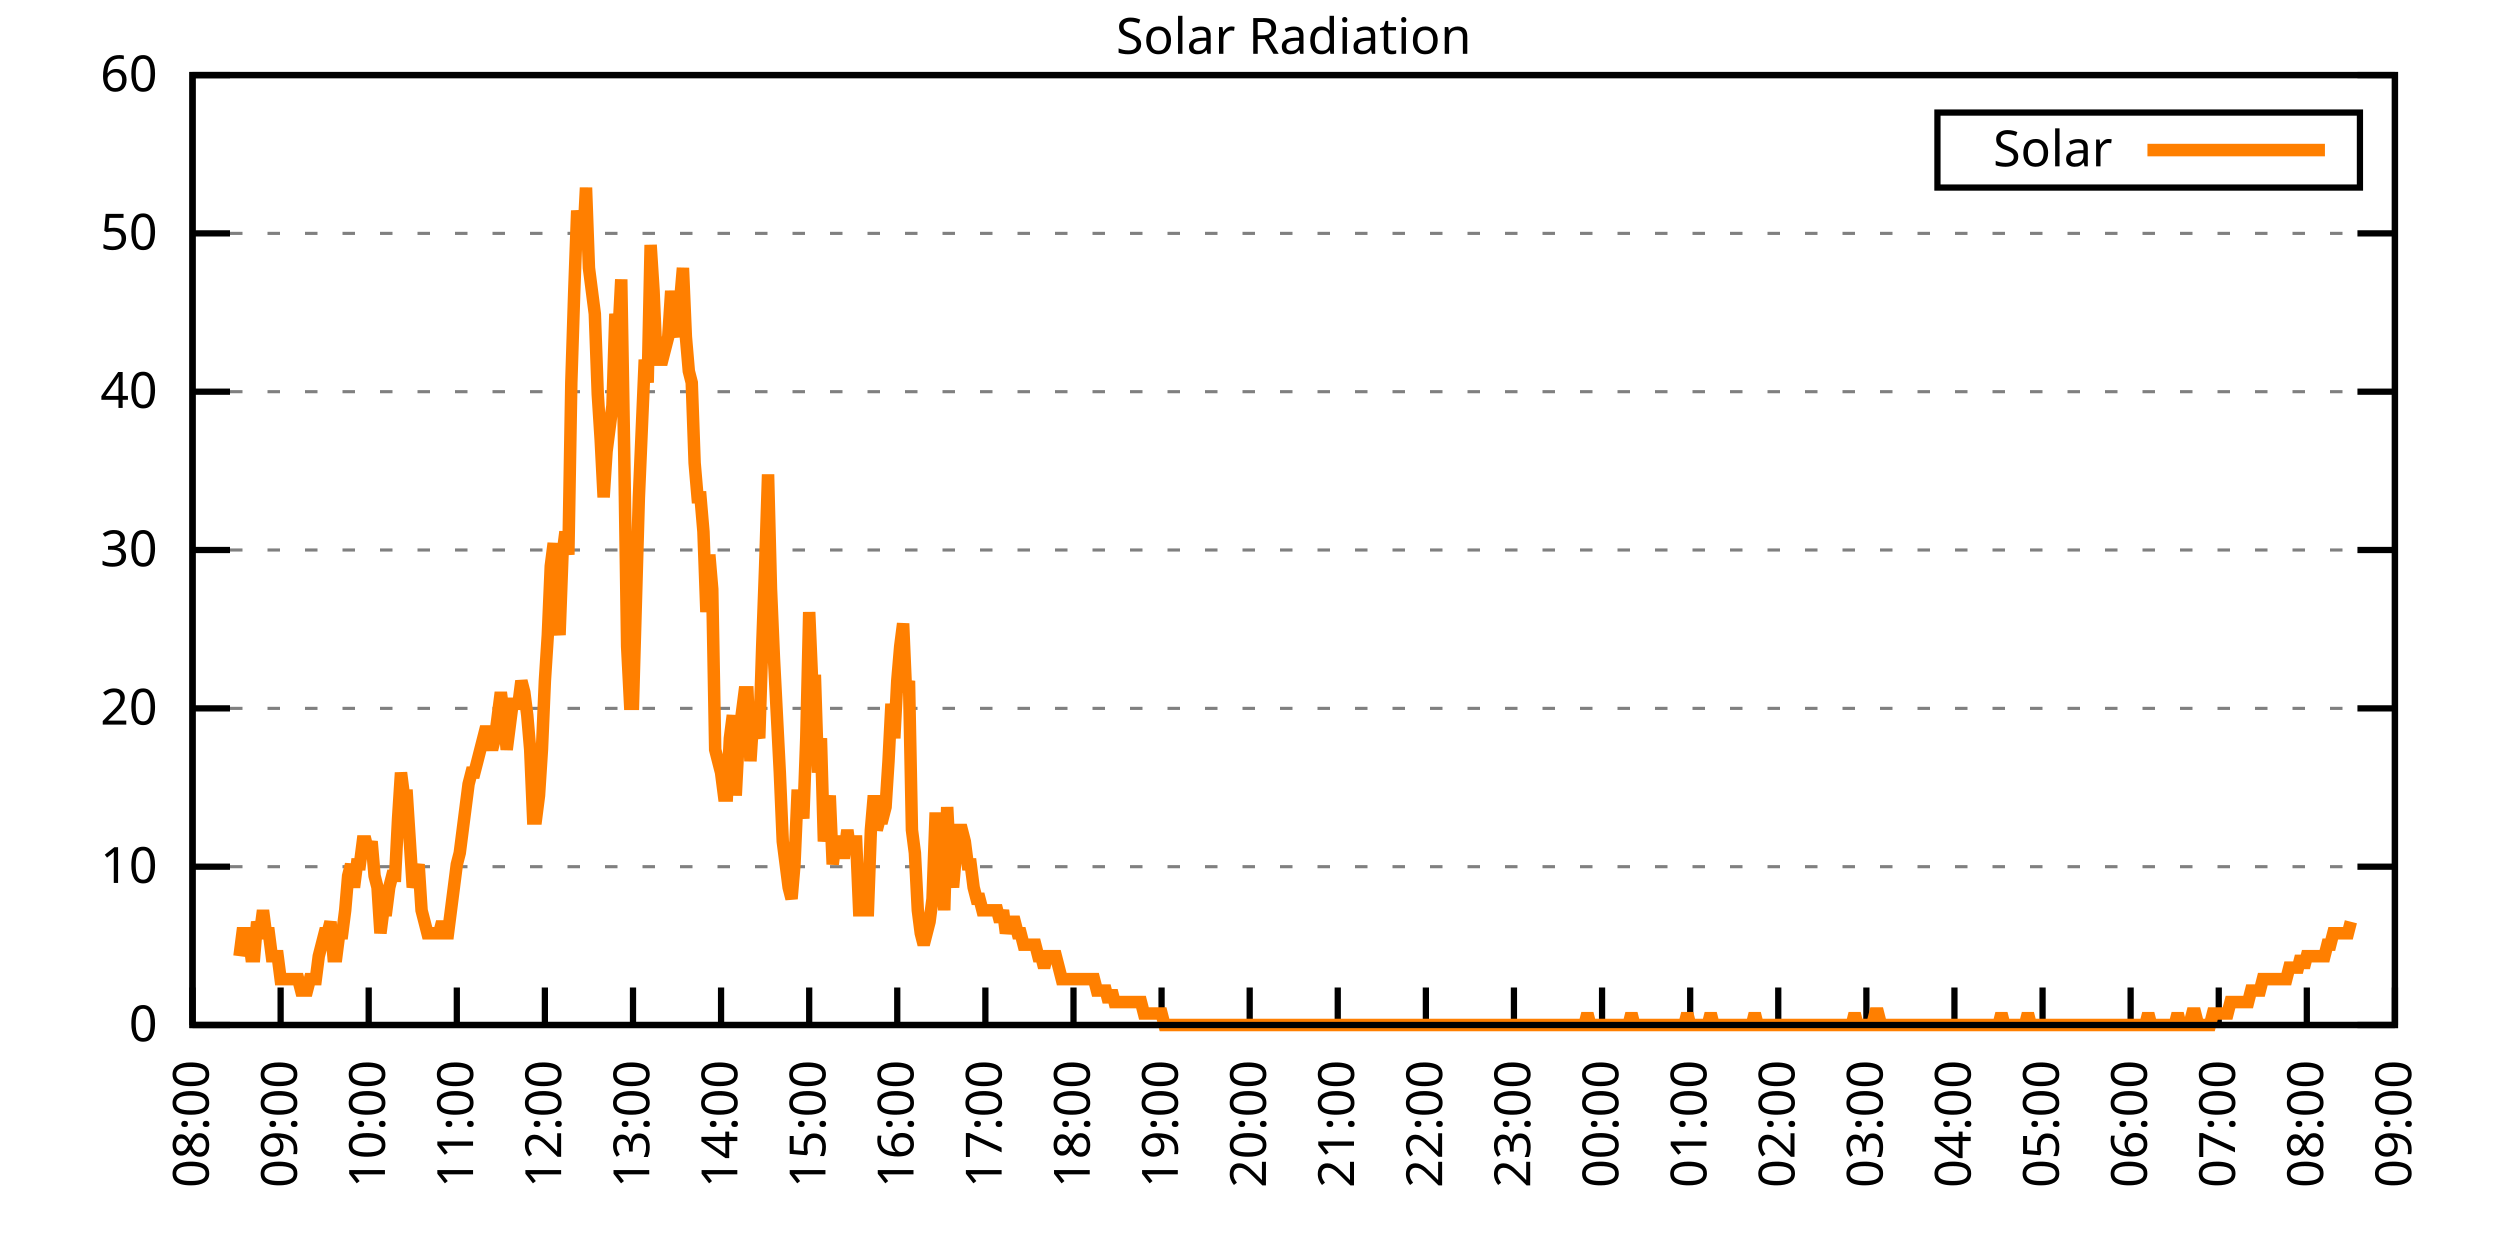
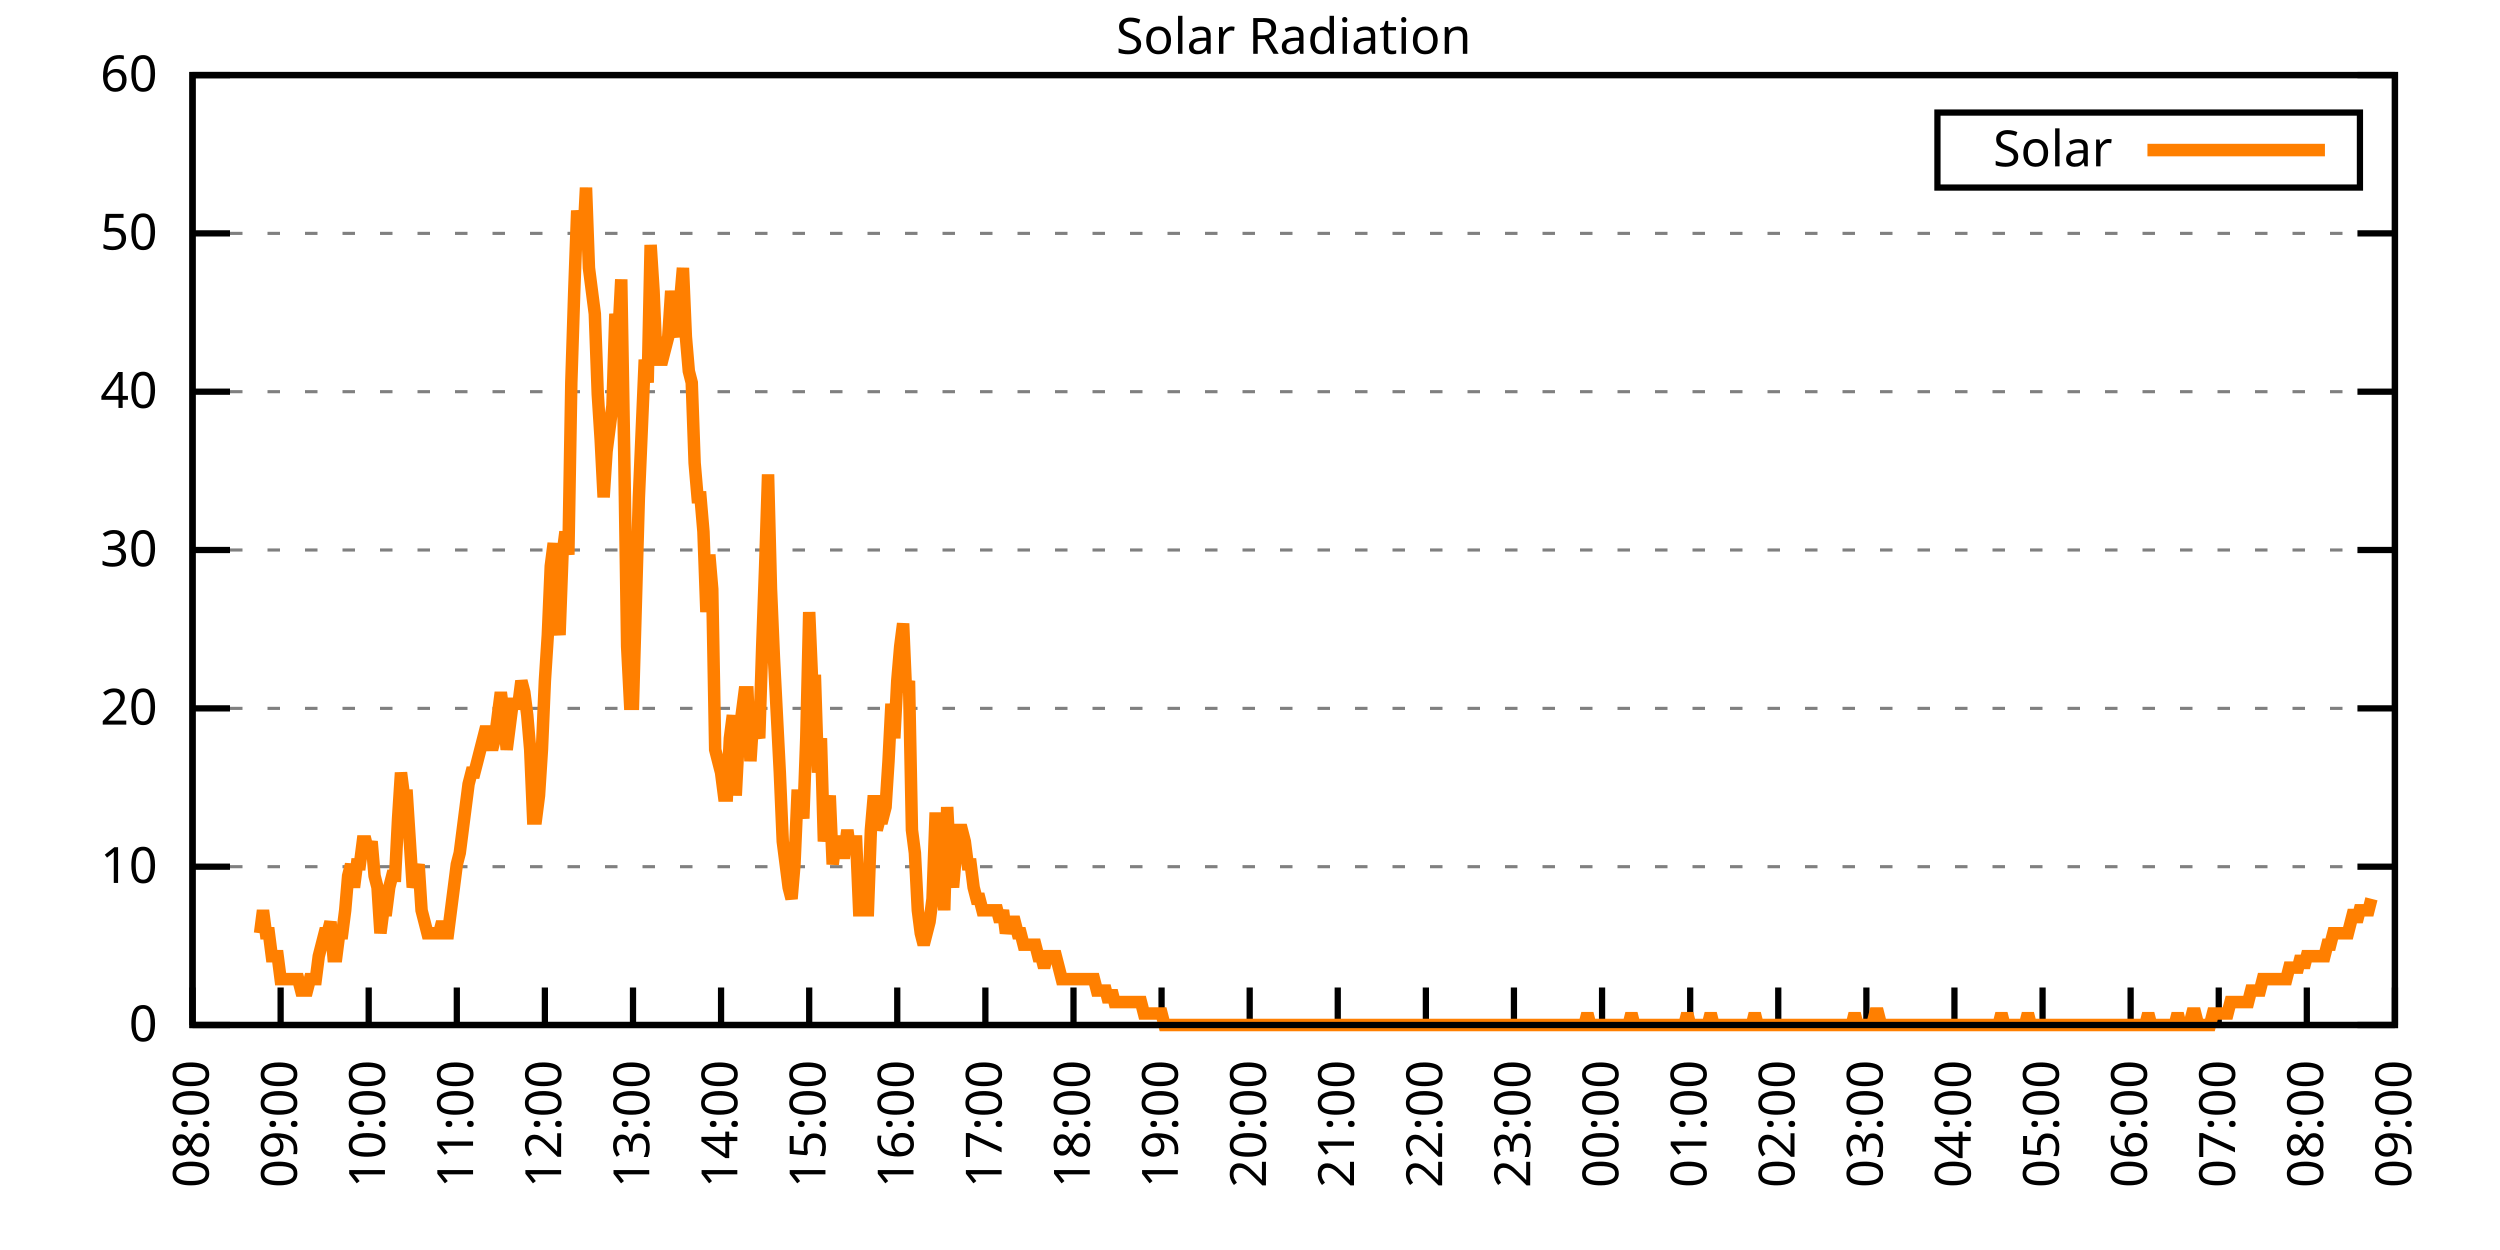
<svg xmlns="http://www.w3.org/2000/svg" xmlns:xlink="http://www.w3.org/1999/xlink" width="400" height="200" viewBox="0 0 400 200">
  <g id="gnuplot_canvas">
    <rect x="0" y="0" width="400" height="200" fill="none" />
    <defs>
      <circle id="gpDot" r="0.5" stroke-width="0.5" stroke="currentColor" />
      <path id="gpPt0" stroke-width="0.333" stroke="currentColor" d="M-1,0 h2 M0,-1 v2" />
      <path id="gpPt1" stroke-width="0.333" stroke="currentColor" d="M-1,-1 L1,1 M1,-1 L-1,1" />
      <path id="gpPt2" stroke-width="0.333" stroke="currentColor" d="M-1,0 L1,0 M0,-1 L0,1 M-1,-1 L1,1 M-1,1 L1,-1" />
      <rect id="gpPt3" stroke-width="0.333" stroke="currentColor" x="-1" y="-1" width="2" height="2" />
      <rect id="gpPt4" stroke-width="0.333" stroke="currentColor" fill="currentColor" x="-1" y="-1" width="2" height="2" />
      <circle id="gpPt5" stroke-width="0.333" stroke="currentColor" cx="0" cy="0" r="1" />
      <use xlink:href="#gpPt5" id="gpPt6" fill="currentColor" stroke="none" />
      <path id="gpPt7" stroke-width="0.333" stroke="currentColor" d="M0,-1.33 L-1.33,0.67 L1.33,0.67 z" />
      <use xlink:href="#gpPt7" id="gpPt8" fill="currentColor" stroke="none" />
      <use xlink:href="#gpPt7" id="gpPt9" stroke="currentColor" transform="rotate(180)" />
      <use xlink:href="#gpPt9" id="gpPt10" fill="currentColor" stroke="none" />
      <use xlink:href="#gpPt3" id="gpPt11" stroke="currentColor" transform="rotate(45)" />
      <use xlink:href="#gpPt11" id="gpPt12" fill="currentColor" stroke="none" />
      <path id="gpPt13" stroke-width="0.333" stroke="currentColor" d="M0,1.330 L1.265,0.411 L0.782,-1.067 L-0.782,-1.076 L-1.265,0.411 z" />
      <use xlink:href="#gpPt13" id="gpPt14" fill="currentColor" stroke="none" />
      <filter id="textbox" filterUnits="objectBoundingBox" x="0" y="0" height="1" width="1">
        <feFlood flood-color="white" flood-opacity="1" result="bgnd" />
        <feComposite in="SourceGraphic" in2="bgnd" operator="atop" />
      </filter>
      <filter id="greybox" filterUnits="objectBoundingBox" x="0" y="0" height="1" width="1">
        <feFlood flood-color="lightgrey" flood-opacity="1" result="grey" />
        <feComposite in="SourceGraphic" in2="grey" operator="atop" />
      </filter>
    </defs>
    <g fill="none" color="white" stroke="currentColor" stroke-width="1.00" stroke-linecap="butt" stroke-linejoin="miter">
</g>
    <g fill="none" color="black" stroke="currentColor" stroke-width="1.00" stroke-linecap="butt" stroke-linejoin="miter">
      <g stroke="none" shape-rendering="crispEdges">
        <polygon fill="rgb(255, 255, 255)" points="30.80,164.00 383.18,164.00 383.18,12.02 30.80,12.02 " />
      </g>
    </g>
    <g fill="none" color="black" stroke="currentColor" stroke-width="1.00" stroke-linecap="butt" stroke-linejoin="miter">
</g>
    <g fill="none" color="black" stroke="black" stroke-width="0.50" stroke-linecap="butt" stroke-linejoin="miter">
</g>
    <g fill="none" color="gray" stroke="currentColor" stroke-width="0.50" stroke-linecap="butt" stroke-linejoin="miter">
      <path stroke="gray" stroke-dasharray="2,4" class="gridline" d="M30.80,164.00 L383.19,164.00  " />
    </g>
    <g fill="none" color="gray" stroke="gray" stroke-width="1.00" stroke-linecap="butt" stroke-linejoin="miter">
</g>
    <g fill="none" color="black" stroke="currentColor" stroke-width="1.00" stroke-linecap="butt" stroke-linejoin="miter">
      <path stroke="black" d="M30.80,164.00 L36.80,164.00 M383.19,164.00 L377.19,164.00  " />
      <g transform="translate(25.20,166.60)" stroke="none" fill="black" font-family="Sans" font-size="8.00" text-anchor="end">
        <text>
          <tspan font-family="Sans"> 0</tspan>
        </text>
      </g>
    </g>
    <g fill="none" color="black" stroke="currentColor" stroke-width="1.00" stroke-linecap="butt" stroke-linejoin="miter">
</g>
    <g fill="none" color="black" stroke="black" stroke-width="0.50" stroke-linecap="butt" stroke-linejoin="miter">
</g>
    <g fill="none" color="gray" stroke="currentColor" stroke-width="0.50" stroke-linecap="butt" stroke-linejoin="miter">
      <path stroke="gray" stroke-dasharray="2,4" class="gridline" d="M30.80,138.67 L383.19,138.67  " />
    </g>
    <g fill="none" color="gray" stroke="gray" stroke-width="1.00" stroke-linecap="butt" stroke-linejoin="miter">
</g>
    <g fill="none" color="black" stroke="currentColor" stroke-width="1.00" stroke-linecap="butt" stroke-linejoin="miter">
      <path stroke="black" d="M30.80,138.67 L36.80,138.67 M383.19,138.67 L377.19,138.67  " />
      <g transform="translate(25.20,141.27)" stroke="none" fill="black" font-family="Sans" font-size="8.00" text-anchor="end">
        <text>
          <tspan font-family="Sans"> 10</tspan>
        </text>
      </g>
    </g>
    <g fill="none" color="black" stroke="currentColor" stroke-width="1.00" stroke-linecap="butt" stroke-linejoin="miter">
</g>
    <g fill="none" color="black" stroke="black" stroke-width="0.50" stroke-linecap="butt" stroke-linejoin="miter">
</g>
    <g fill="none" color="gray" stroke="currentColor" stroke-width="0.50" stroke-linecap="butt" stroke-linejoin="miter">
      <path stroke="gray" stroke-dasharray="2,4" class="gridline" d="M30.80,113.34 L383.19,113.34  " />
    </g>
    <g fill="none" color="gray" stroke="gray" stroke-width="1.00" stroke-linecap="butt" stroke-linejoin="miter">
</g>
    <g fill="none" color="black" stroke="currentColor" stroke-width="1.00" stroke-linecap="butt" stroke-linejoin="miter">
      <path stroke="black" d="M30.80,113.34 L36.80,113.34 M383.19,113.34 L377.19,113.34  " />
      <g transform="translate(25.20,115.94)" stroke="none" fill="black" font-family="Sans" font-size="8.00" text-anchor="end">
        <text>
          <tspan font-family="Sans"> 20</tspan>
        </text>
      </g>
    </g>
    <g fill="none" color="black" stroke="currentColor" stroke-width="1.00" stroke-linecap="butt" stroke-linejoin="miter">
</g>
    <g fill="none" color="black" stroke="black" stroke-width="0.50" stroke-linecap="butt" stroke-linejoin="miter">
</g>
    <g fill="none" color="gray" stroke="currentColor" stroke-width="0.50" stroke-linecap="butt" stroke-linejoin="miter">
      <path stroke="gray" stroke-dasharray="2,4" class="gridline" d="M30.80,88.00 L383.19,88.00  " />
    </g>
    <g fill="none" color="gray" stroke="gray" stroke-width="1.00" stroke-linecap="butt" stroke-linejoin="miter">
</g>
    <g fill="none" color="black" stroke="currentColor" stroke-width="1.00" stroke-linecap="butt" stroke-linejoin="miter">
      <path stroke="black" d="M30.80,88.00 L36.80,88.00 M383.19,88.00 L377.19,88.00  " />
      <g transform="translate(25.20,90.60)" stroke="none" fill="black" font-family="Sans" font-size="8.00" text-anchor="end">
        <text>
          <tspan font-family="Sans"> 30</tspan>
        </text>
      </g>
    </g>
    <g fill="none" color="black" stroke="currentColor" stroke-width="1.00" stroke-linecap="butt" stroke-linejoin="miter">
</g>
    <g fill="none" color="black" stroke="black" stroke-width="0.50" stroke-linecap="butt" stroke-linejoin="miter">
</g>
    <g fill="none" color="gray" stroke="currentColor" stroke-width="0.50" stroke-linecap="butt" stroke-linejoin="miter">
      <path stroke="gray" stroke-dasharray="2,4" class="gridline" d="M30.80,62.67 L383.19,62.67  " />
    </g>
    <g fill="none" color="gray" stroke="gray" stroke-width="1.00" stroke-linecap="butt" stroke-linejoin="miter">
</g>
    <g fill="none" color="black" stroke="currentColor" stroke-width="1.00" stroke-linecap="butt" stroke-linejoin="miter">
      <path stroke="black" d="M30.80,62.67 L36.80,62.67 M383.19,62.67 L377.19,62.67  " />
      <g transform="translate(25.20,65.27)" stroke="none" fill="black" font-family="Sans" font-size="8.00" text-anchor="end">
        <text>
          <tspan font-family="Sans"> 40</tspan>
        </text>
      </g>
    </g>
    <g fill="none" color="black" stroke="currentColor" stroke-width="1.00" stroke-linecap="butt" stroke-linejoin="miter">
</g>
    <g fill="none" color="black" stroke="black" stroke-width="0.50" stroke-linecap="butt" stroke-linejoin="miter">
</g>
    <g fill="none" color="gray" stroke="currentColor" stroke-width="0.50" stroke-linecap="butt" stroke-linejoin="miter">
      <path stroke="gray" stroke-dasharray="2,4" class="gridline" d="M30.80,37.34 L383.19,37.34  " />
    </g>
    <g fill="none" color="gray" stroke="gray" stroke-width="1.00" stroke-linecap="butt" stroke-linejoin="miter">
</g>
    <g fill="none" color="black" stroke="currentColor" stroke-width="1.00" stroke-linecap="butt" stroke-linejoin="miter">
      <path stroke="black" d="M30.80,37.34 L36.80,37.34 M383.19,37.34 L377.19,37.34  " />
      <g transform="translate(25.20,39.94)" stroke="none" fill="black" font-family="Sans" font-size="8.00" text-anchor="end">
        <text>
          <tspan font-family="Sans"> 50</tspan>
        </text>
      </g>
    </g>
    <g fill="none" color="black" stroke="currentColor" stroke-width="1.00" stroke-linecap="butt" stroke-linejoin="miter">
</g>
    <g fill="none" color="black" stroke="black" stroke-width="0.50" stroke-linecap="butt" stroke-linejoin="miter">
</g>
    <g fill="none" color="gray" stroke="currentColor" stroke-width="0.50" stroke-linecap="butt" stroke-linejoin="miter">
      <path stroke="gray" stroke-dasharray="2,4" class="gridline" d="M30.80,12.01 L383.19,12.01  " />
    </g>
    <g fill="none" color="gray" stroke="gray" stroke-width="1.00" stroke-linecap="butt" stroke-linejoin="miter">
</g>
    <g fill="none" color="black" stroke="currentColor" stroke-width="1.00" stroke-linecap="butt" stroke-linejoin="miter">
      <path stroke="black" d="M30.80,12.01 L36.80,12.01 M383.19,12.01 L377.19,12.01  " />
      <g transform="translate(25.20,14.61)" stroke="none" fill="black" font-family="Sans" font-size="8.00" text-anchor="end">
        <text>
          <tspan font-family="Sans"> 60</tspan>
        </text>
      </g>
    </g>
    <g fill="none" color="black" stroke="currentColor" stroke-width="1.00" stroke-linecap="butt" stroke-linejoin="miter">
      <path stroke="black" d="M30.80,164.00 L30.80,158.00  " />
      <g transform="translate(33.40,169.60) rotate(270.00)" stroke="none" fill="black" font-family="Sans" font-size="8.00" text-anchor="end">
        <text>
          <tspan font-family="Sans">08:00</tspan>
        </text>
      </g>
    </g>
    <g fill="none" color="black" stroke="currentColor" stroke-width="1.00" stroke-linecap="butt" stroke-linejoin="miter">
      <path stroke="black" d="M44.90,164.00 L44.90,158.00  " />
      <g transform="translate(47.50,169.60) rotate(270.00)" stroke="none" fill="black" font-family="Sans" font-size="8.00" text-anchor="end">
        <text>
          <tspan font-family="Sans">09:00</tspan>
        </text>
      </g>
    </g>
    <g fill="none" color="black" stroke="currentColor" stroke-width="1.00" stroke-linecap="butt" stroke-linejoin="miter">
      <path stroke="black" d="M58.99,164.00 L58.99,158.00  " />
      <g transform="translate(61.59,169.60) rotate(270.00)" stroke="none" fill="black" font-family="Sans" font-size="8.00" text-anchor="end">
        <text>
          <tspan font-family="Sans">10:00</tspan>
        </text>
      </g>
    </g>
    <g fill="none" color="black" stroke="currentColor" stroke-width="1.00" stroke-linecap="butt" stroke-linejoin="miter">
      <path stroke="black" d="M73.09,164.00 L73.09,158.00  " />
      <g transform="translate(75.69,169.60) rotate(270.00)" stroke="none" fill="black" font-family="Sans" font-size="8.00" text-anchor="end">
        <text>
          <tspan font-family="Sans">11:00</tspan>
        </text>
      </g>
    </g>
    <g fill="none" color="black" stroke="currentColor" stroke-width="1.00" stroke-linecap="butt" stroke-linejoin="miter">
      <path stroke="black" d="M87.18,164.00 L87.18,158.00  " />
      <g transform="translate(89.78,169.60) rotate(270.00)" stroke="none" fill="black" font-family="Sans" font-size="8.00" text-anchor="end">
        <text>
          <tspan font-family="Sans">12:00</tspan>
        </text>
      </g>
    </g>
    <g fill="none" color="black" stroke="currentColor" stroke-width="1.00" stroke-linecap="butt" stroke-linejoin="miter">
      <path stroke="black" d="M101.28,164.00 L101.28,158.00  " />
      <g transform="translate(103.88,169.60) rotate(270.00)" stroke="none" fill="black" font-family="Sans" font-size="8.00" text-anchor="end">
        <text>
          <tspan font-family="Sans">13:00</tspan>
        </text>
      </g>
    </g>
    <g fill="none" color="black" stroke="currentColor" stroke-width="1.00" stroke-linecap="butt" stroke-linejoin="miter">
      <path stroke="black" d="M115.37,164.00 L115.37,158.00  " />
      <g transform="translate(117.97,169.60) rotate(270.00)" stroke="none" fill="black" font-family="Sans" font-size="8.00" text-anchor="end">
        <text>
          <tspan font-family="Sans">14:00</tspan>
        </text>
      </g>
    </g>
    <g fill="none" color="black" stroke="currentColor" stroke-width="1.00" stroke-linecap="butt" stroke-linejoin="miter">
      <path stroke="black" d="M129.47,164.00 L129.47,158.00  " />
      <g transform="translate(132.07,169.60) rotate(270.00)" stroke="none" fill="black" font-family="Sans" font-size="8.00" text-anchor="end">
        <text>
          <tspan font-family="Sans">15:00</tspan>
        </text>
      </g>
    </g>
    <g fill="none" color="black" stroke="currentColor" stroke-width="1.00" stroke-linecap="butt" stroke-linejoin="miter">
      <path stroke="black" d="M143.56,164.00 L143.56,158.00  " />
      <g transform="translate(146.16,169.60) rotate(270.00)" stroke="none" fill="black" font-family="Sans" font-size="8.00" text-anchor="end">
        <text>
          <tspan font-family="Sans">16:00</tspan>
        </text>
      </g>
    </g>
    <g fill="none" color="black" stroke="currentColor" stroke-width="1.00" stroke-linecap="butt" stroke-linejoin="miter">
      <path stroke="black" d="M157.66,164.00 L157.66,158.00  " />
      <g transform="translate(160.26,169.60) rotate(270.00)" stroke="none" fill="black" font-family="Sans" font-size="8.00" text-anchor="end">
        <text>
          <tspan font-family="Sans">17:00</tspan>
        </text>
      </g>
    </g>
    <g fill="none" color="black" stroke="currentColor" stroke-width="1.00" stroke-linecap="butt" stroke-linejoin="miter">
      <path stroke="black" d="M171.76,164.00 L171.76,158.00  " />
      <g transform="translate(174.36,169.60) rotate(270.00)" stroke="none" fill="black" font-family="Sans" font-size="8.00" text-anchor="end">
        <text>
          <tspan font-family="Sans">18:00</tspan>
        </text>
      </g>
    </g>
    <g fill="none" color="black" stroke="currentColor" stroke-width="1.00" stroke-linecap="butt" stroke-linejoin="miter">
      <path stroke="black" d="M185.85,164.00 L185.85,158.00  " />
      <g transform="translate(188.45,169.60) rotate(270.00)" stroke="none" fill="black" font-family="Sans" font-size="8.00" text-anchor="end">
        <text>
          <tspan font-family="Sans">19:00</tspan>
        </text>
      </g>
    </g>
    <g fill="none" color="black" stroke="currentColor" stroke-width="1.00" stroke-linecap="butt" stroke-linejoin="miter">
      <path stroke="black" d="M199.95,164.00 L199.95,158.00  " />
      <g transform="translate(202.55,169.60) rotate(270.00)" stroke="none" fill="black" font-family="Sans" font-size="8.00" text-anchor="end">
        <text>
          <tspan font-family="Sans">20:00</tspan>
        </text>
      </g>
    </g>
    <g fill="none" color="black" stroke="currentColor" stroke-width="1.00" stroke-linecap="butt" stroke-linejoin="miter">
      <path stroke="black" d="M214.04,164.00 L214.04,158.00  " />
      <g transform="translate(216.64,169.60) rotate(270.00)" stroke="none" fill="black" font-family="Sans" font-size="8.00" text-anchor="end">
        <text>
          <tspan font-family="Sans">21:00</tspan>
        </text>
      </g>
    </g>
    <g fill="none" color="black" stroke="currentColor" stroke-width="1.00" stroke-linecap="butt" stroke-linejoin="miter">
      <path stroke="black" d="M228.14,164.00 L228.14,158.00  " />
      <g transform="translate(230.74,169.60) rotate(270.00)" stroke="none" fill="black" font-family="Sans" font-size="8.00" text-anchor="end">
        <text>
          <tspan font-family="Sans">22:00</tspan>
        </text>
      </g>
    </g>
    <g fill="none" color="black" stroke="currentColor" stroke-width="1.00" stroke-linecap="butt" stroke-linejoin="miter">
      <path stroke="black" d="M242.23,164.00 L242.23,158.00  " />
      <g transform="translate(244.83,169.60) rotate(270.00)" stroke="none" fill="black" font-family="Sans" font-size="8.00" text-anchor="end">
        <text>
          <tspan font-family="Sans">23:00</tspan>
        </text>
      </g>
    </g>
    <g fill="none" color="black" stroke="currentColor" stroke-width="1.00" stroke-linecap="butt" stroke-linejoin="miter">
      <path stroke="black" d="M256.33,164.00 L256.33,158.00  " />
      <g transform="translate(258.93,169.60) rotate(270.00)" stroke="none" fill="black" font-family="Sans" font-size="8.00" text-anchor="end">
        <text>
          <tspan font-family="Sans">00:00</tspan>
        </text>
      </g>
    </g>
    <g fill="none" color="black" stroke="currentColor" stroke-width="1.00" stroke-linecap="butt" stroke-linejoin="miter">
      <path stroke="black" d="M270.43,164.00 L270.43,158.00  " />
      <g transform="translate(273.03,169.60) rotate(270.00)" stroke="none" fill="black" font-family="Sans" font-size="8.00" text-anchor="end">
        <text>
          <tspan font-family="Sans">01:00</tspan>
        </text>
      </g>
    </g>
    <g fill="none" color="black" stroke="currentColor" stroke-width="1.00" stroke-linecap="butt" stroke-linejoin="miter">
      <path stroke="black" d="M284.52,164.00 L284.52,158.00  " />
      <g transform="translate(287.12,169.60) rotate(270.00)" stroke="none" fill="black" font-family="Sans" font-size="8.00" text-anchor="end">
        <text>
          <tspan font-family="Sans">02:00</tspan>
        </text>
      </g>
    </g>
    <g fill="none" color="black" stroke="currentColor" stroke-width="1.00" stroke-linecap="butt" stroke-linejoin="miter">
      <path stroke="black" d="M298.62,164.00 L298.62,158.00  " />
      <g transform="translate(301.22,169.60) rotate(270.00)" stroke="none" fill="black" font-family="Sans" font-size="8.00" text-anchor="end">
        <text>
          <tspan font-family="Sans">03:00</tspan>
        </text>
      </g>
    </g>
    <g fill="none" color="black" stroke="currentColor" stroke-width="1.00" stroke-linecap="butt" stroke-linejoin="miter">
      <path stroke="black" d="M312.71,164.00 L312.71,158.00  " />
      <g transform="translate(315.31,169.60) rotate(270.00)" stroke="none" fill="black" font-family="Sans" font-size="8.00" text-anchor="end">
        <text>
          <tspan font-family="Sans">04:00</tspan>
        </text>
      </g>
    </g>
    <g fill="none" color="black" stroke="currentColor" stroke-width="1.00" stroke-linecap="butt" stroke-linejoin="miter">
      <path stroke="black" d="M326.81,164.00 L326.81,158.00  " />
      <g transform="translate(329.41,169.60) rotate(270.00)" stroke="none" fill="black" font-family="Sans" font-size="8.00" text-anchor="end">
        <text>
          <tspan font-family="Sans">05:00</tspan>
        </text>
      </g>
    </g>
    <g fill="none" color="black" stroke="currentColor" stroke-width="1.00" stroke-linecap="butt" stroke-linejoin="miter">
      <path stroke="black" d="M340.90,164.00 L340.90,158.00  " />
      <g transform="translate(343.50,169.60) rotate(270.00)" stroke="none" fill="black" font-family="Sans" font-size="8.00" text-anchor="end">
        <text>
          <tspan font-family="Sans">06:00</tspan>
        </text>
      </g>
    </g>
    <g fill="none" color="black" stroke="currentColor" stroke-width="1.00" stroke-linecap="butt" stroke-linejoin="miter">
      <path stroke="black" d="M355.00,164.00 L355.00,158.00  " />
      <g transform="translate(357.60,169.60) rotate(270.00)" stroke="none" fill="black" font-family="Sans" font-size="8.00" text-anchor="end">
        <text>
          <tspan font-family="Sans">07:00</tspan>
        </text>
      </g>
    </g>
    <g fill="none" color="black" stroke="currentColor" stroke-width="1.00" stroke-linecap="butt" stroke-linejoin="miter">
      <path stroke="black" d="M369.09,164.00 L369.09,158.00  " />
      <g transform="translate(371.69,169.60) rotate(270.00)" stroke="none" fill="black" font-family="Sans" font-size="8.00" text-anchor="end">
        <text>
          <tspan font-family="Sans">08:00</tspan>
        </text>
      </g>
    </g>
    <g fill="none" color="black" stroke="currentColor" stroke-width="1.00" stroke-linecap="butt" stroke-linejoin="miter">
      <path stroke="black" d="M383.19,164.00 L383.19,158.00  " />
      <g transform="translate(385.79,169.60) rotate(270.00)" stroke="none" fill="black" font-family="Sans" font-size="8.00" text-anchor="end">
        <text>
          <tspan font-family="Sans">09:00</tspan>
        </text>
      </g>
    </g>
    <g fill="none" color="black" stroke="currentColor" stroke-width="1.00" stroke-linecap="butt" stroke-linejoin="miter">
</g>
    <g fill="none" color="black" stroke="currentColor" stroke-width="1.00" stroke-linecap="butt" stroke-linejoin="miter">
      <path stroke="black" d="M30.80,12.01 L30.80,164.00 L383.19,164.00 L383.19,12.01 L30.80,12.01 Z  " />
    </g>
    <g fill="none" color="black" stroke="currentColor" stroke-width="1.00" stroke-linecap="butt" stroke-linejoin="miter">
</g>
    <g fill="none" color="black" stroke="currentColor" stroke-width="1.00" stroke-linecap="butt" stroke-linejoin="miter">
      <path stroke="black" d="M309.99,30.01 L309.99,18.01 L377.59,18.01 L377.59,30.01 L309.99,30.01 Z  " />
    </g>
    <g id="Solar_Radiation_plot_1">
      <g fill="none" color="white" stroke="black" stroke-width="2.00" stroke-linecap="butt" stroke-linejoin="miter">
</g>
      <g fill="none" color="black" stroke="currentColor" stroke-width="2.00" stroke-linecap="butt" stroke-linejoin="miter">
        <g transform="translate(337.99,26.61)" stroke="none" fill="black" font-family="Sans" font-size="8.00" text-anchor="end">
          <text>
            <tspan font-family="Sans">Solar</tspan>
          </text>
        </g>
      </g>
      <g fill="none" color="black" stroke="currentColor" stroke-width="2.00" stroke-linecap="butt" stroke-linejoin="miter">
-         <path stroke="rgb(255, 127,   0)" d="M343.59,24.01 L371.99,24.01 M38.32,152.99 L38.79,149.32 L39.26,149.32 L39.73,149.32 L40.20,152.99 L40.67,152.99   L41.14,147.48 L41.61,149.32 L42.08,145.65 L42.55,149.32 L43.02,149.32 L43.49,152.99 L43.96,152.99 L44.43,152.99   L44.90,156.66 L45.37,156.66 L45.84,156.66 L46.31,156.66 L46.78,156.66 L47.24,156.66 L47.71,156.66 L48.18,158.49   L48.65,158.49 L49.12,158.49 L49.59,156.66 L50.06,156.66 L50.53,156.66 L51.00,152.99 L51.47,151.15 L51.94,149.32   L52.41,149.32 L52.88,147.48 L53.35,152.99 L53.82,152.99 L54.29,149.32 L54.76,149.32 L55.23,145.65 L55.70,140.14   L56.17,138.30 L56.64,141.98 L57.11,138.30 L57.58,138.30 L58.05,134.63 L58.52,134.63 L58.99,136.47 L59.46,134.63   L59.93,140.14 L60.40,141.98 L60.87,149.32 L61.34,145.65 L61.81,145.65 L62.28,141.98 L62.75,140.14 L63.22,140.14   L63.69,130.96 L64.16,123.62 L64.63,127.29 L65.10,127.29 L65.57,134.63 L66.04,141.98 L66.51,140.14 L66.98,138.30   L67.45,145.65 L67.92,147.48 L68.39,149.32 L68.86,149.32 L69.33,149.32 L69.80,149.32 L70.27,149.32 L70.74,147.48   L71.21,149.32 L71.68,149.32 L72.15,145.65 L72.62,141.98 L73.09,138.30 L73.56,136.47 L74.03,132.80 L74.50,129.13   L74.97,125.46 L75.44,123.62 L75.91,123.62 L76.38,121.79 L76.85,119.95 L77.32,118.12 L77.79,116.28 L78.26,118.12   L78.73,119.95 L79.19,118.12 L79.66,114.44 L80.13,110.77 L80.60,114.44 L81.07,119.95 L81.54,116.28 L82.01,112.61   L82.48,112.61 L82.95,112.61 L83.42,108.94 L83.89,110.77 L84.36,114.44 L84.83,119.95 L85.30,130.96 L85.77,130.96   L86.24,127.29 L86.71,119.95 L87.18,108.94 L87.65,101.60 L88.12,90.59 L88.59,86.91 L89.06,97.93 L89.53,101.60   L90.00,88.75 L90.47,85.08 L90.94,88.75 L91.41,61.22 L91.88,46.54 L92.35,33.69 L92.82,37.36 L93.29,39.19   L93.76,30.02 L94.23,42.87 L94.70,46.54 L95.17,50.21 L95.64,63.05 L96.11,70.40 L96.58,79.57 L97.05,72.23   L97.52,68.56 L97.99,64.89 L98.46,50.21 L98.93,53.88 L99.40,44.70 L99.87,72.23 L100.34,103.43 L100.81,112.61   L101.28,112.61 L101.75,96.09 L102.22,79.57 L102.69,68.56 L103.16,57.55 L103.63,61.22 L104.10,39.19 L104.57,46.54   L105.04,57.55 L105.51,57.55 L105.98,57.55 L106.45,55.71 L106.92,53.88 L107.39,46.54 L107.86,52.04 L108.33,53.88   L108.80,48.37 L109.27,42.87 L109.74,53.88 L110.21,59.38 L110.68,61.22 L111.14,74.07 L111.61,79.57 L112.08,79.57   L112.55,85.08 L113.02,97.93 L113.49,88.75 L113.96,94.26 L114.43,119.95 L114.90,121.79 L115.37,123.62 L115.84,127.29   L116.31,127.29 L116.78,118.12 L117.25,114.44 L117.72,127.29 L118.19,118.12 L118.66,114.44 L119.13,110.77 L119.60,110.77   L120.07,121.79 L120.54,114.44 L121.01,116.28 L121.48,118.12 L121.95,103.43 L122.42,90.59 L122.89,75.90 L123.36,94.26   L123.83,105.27 L124.30,114.44 L124.77,123.62 L125.24,134.63 L125.71,138.30 L126.18,141.98 L126.65,143.81 L127.12,138.30   L127.59,127.29 L128.06,127.29 L128.53,130.96 L129.00,118.12 L129.47,97.93 L129.94,108.94 L130.41,108.94 L130.88,123.62   L131.35,118.12 L131.82,134.63 L132.29,130.96 L132.76,127.29 L133.23,138.30 L133.70,134.63 L134.17,134.63 L134.64,136.47   L135.11,136.47 L135.58,132.80 L136.05,136.47 L136.52,134.63 L136.99,134.63 L137.46,145.65 L137.93,145.65 L138.40,145.65   L138.87,145.65 L139.34,132.80 L139.81,127.29 L140.28,132.80 L140.75,130.96 L141.22,130.96 L141.69,129.13 L142.16,121.79   L142.63,112.61 L143.09,118.12 L143.56,108.94 L144.03,103.43 L144.50,99.76 L144.97,110.77 L145.44,108.94 L145.91,132.80   L146.38,136.47 L146.85,145.65 L147.32,149.32 L147.79,151.15 L148.26,149.32 L148.73,147.48 L149.20,143.81 L149.67,130.96   L150.14,130.96 L150.61,132.80 L151.08,145.65 L151.55,129.13 L152.02,138.30 L152.49,141.98 L152.96,136.47 L153.43,132.80   L153.90,132.80 L154.37,134.63 L154.84,138.30 L155.31,138.30 L155.78,141.98 L156.25,143.81 L156.72,143.81 L157.19,145.65   L157.66,145.65 L158.13,145.65 L158.60,145.65 L159.07,145.65 L159.54,145.65 L160.01,147.48 L160.48,145.65 L160.95,149.32   L161.42,147.48 L161.89,147.48 L162.36,147.48 L162.83,149.32 L163.30,149.32 L163.77,151.15 L164.24,151.15 L164.71,151.15   L165.18,151.15 L165.65,151.15 L166.12,152.99 L166.59,152.99 L167.06,154.82 L167.53,152.99 L168.00,152.99 L168.47,152.99   L168.94,152.99 L169.41,154.82 L169.88,156.66 L170.35,156.66 L170.82,156.66 L171.29,156.66 L171.76,156.66 L172.23,156.66   L172.70,156.66 L173.17,156.66 L173.64,156.66 L174.11,156.66 L174.58,156.66 L175.04,156.66 L175.51,158.49 L175.98,158.49   L176.45,158.49 L176.92,158.49 L177.39,160.33 L177.86,158.49 L178.33,160.33 L178.80,160.33 L179.27,160.33 L179.74,160.33   L180.21,160.33 L180.68,160.33 L181.15,160.33 L181.62,160.33 L182.09,160.33 L182.56,160.33 L183.03,162.16 L183.50,162.16   L183.97,162.16 L184.44,162.16 L184.91,162.16 L185.38,162.16 L185.85,162.16 L186.32,164.00 L186.79,164.00 L187.26,164.00   L187.73,164.00 L188.20,164.00 L188.67,164.00 L189.14,164.00 L189.61,164.00 L190.08,164.00 L190.55,164.00 L191.02,164.00   L191.49,164.00 L191.96,164.00 L192.43,164.00 L192.90,164.00 L193.37,164.00 L193.84,164.00 L194.31,164.00 L194.78,164.00   L195.25,164.00 L195.72,164.00 L196.19,164.00 L196.66,164.00 L197.13,164.00 L197.60,164.00 L198.07,164.00 L198.54,164.00   L199.01,164.00 L199.48,164.00 L199.95,164.00 L200.42,164.00 L200.89,164.00 L201.36,164.00 L201.83,164.00 L202.30,164.00   L202.77,164.00 L203.24,164.00 L203.71,164.00 L204.18,164.00 L204.65,164.00 L205.12,164.00 L205.59,164.00 L206.06,164.00   L206.53,164.00 L207.00,164.00 L207.46,164.00 L207.93,164.00 L208.40,164.00 L208.87,164.00 L209.34,164.00 L209.81,164.00   L210.28,164.00 L210.75,164.00 L211.22,164.00 L211.69,164.00 L212.16,164.00 L212.63,164.00 L213.10,164.00 L213.57,164.00   L214.04,164.00 L214.51,164.00 L214.98,164.00 L215.45,164.00 L215.92,164.00 L216.39,164.00 L216.86,164.00 L217.33,164.00   L217.80,164.00 L218.27,164.00 L218.74,164.00 L219.21,164.00 L219.68,164.00 L220.15,164.00 L220.62,164.00 L221.09,164.00   L221.56,164.00 L222.03,164.00 L222.50,164.00 L222.97,164.00 L223.44,164.00 L223.91,164.00 L224.38,164.00 L224.85,164.00   L225.32,164.00 L225.79,164.00 L226.26,164.00 L226.73,164.00 L227.20,164.00 L227.67,164.00 L228.14,164.00 L228.61,164.00   L229.08,164.00 L229.55,164.00 L230.02,164.00 L230.49,164.00 L230.96,164.00 L231.43,164.00 L231.90,164.00 L232.37,164.00   L232.84,164.00 L233.31,164.00 L233.78,164.00 L234.25,164.00 L234.72,164.00 L235.19,164.00 L235.66,164.00 L236.13,164.00   L236.60,164.00 L237.07,164.00 L237.54,164.00 L238.01,164.00 L238.48,164.00 L238.95,164.00 L239.41,164.00 L239.88,164.00   L240.35,164.00 L240.82,164.00 L241.29,164.00 L241.76,164.00 L242.23,164.00 L242.70,164.00 L243.17,164.00 L243.64,164.00   L244.11,164.00 L244.58,164.00 L245.05,164.00 L245.52,164.00 L245.99,164.00 L246.46,164.00 L246.93,164.00 L247.40,164.00   L247.87,164.00 L248.34,164.00 L248.81,164.00 L249.28,164.00 L249.75,164.00 L250.22,164.00 L250.69,164.00 L251.16,164.00   L251.63,164.00 L252.10,164.00 L252.57,164.00 L253.04,164.00 L253.51,164.00 L253.98,162.16 L254.45,164.00 L254.92,164.00   L255.39,164.00 L255.86,164.00 L256.33,164.00 L256.80,164.00 L257.27,164.00 L257.74,164.00 L258.21,164.00 L258.68,164.00   L259.15,164.00 L259.62,164.00 L260.09,164.00 L260.56,164.00 L261.03,162.16 L261.50,164.00 L261.97,164.00 L262.44,164.00   L262.91,164.00 L263.38,164.00 L263.85,164.00 L264.32,164.00 L264.79,164.00 L265.26,164.00 L265.73,164.00 L266.20,164.00   L266.67,164.00 L267.14,164.00 L267.61,164.00 L268.08,164.00 L268.55,164.00 L269.02,164.00 L269.49,164.00 L269.96,162.16   L270.43,164.00 L270.90,164.00 L271.36,164.00 L271.83,164.00 L272.30,164.00 L272.77,164.00 L273.24,164.00 L273.71,162.16   L274.18,164.00 L274.65,164.00 L275.12,164.00 L275.59,164.00 L276.06,164.00 L276.53,164.00 L277.00,164.00 L277.47,164.00   L277.94,164.00 L278.41,164.00 L278.88,164.00 L279.35,164.00 L279.82,164.00 L280.29,164.00 L280.76,162.16 L281.23,164.00   L281.70,164.00 L282.17,164.00 L282.64,164.00 L283.11,164.00 L283.58,164.00 L284.05,164.00 L284.52,164.00 L284.99,164.00   L285.46,164.00 L285.93,164.00 L286.40,164.00 L286.87,164.00 L287.34,164.00 L287.81,164.00 L288.28,164.00 L288.75,164.00   L289.22,164.00 L289.69,164.00 L290.16,164.00 L290.63,164.00 L291.10,164.00 L291.57,164.00 L292.04,164.00 L292.51,164.00   L292.98,164.00 L293.45,164.00 L293.92,164.00 L294.39,164.00 L294.86,164.00 L295.33,164.00 L295.80,164.00 L296.27,164.00   L296.74,162.16 L297.21,164.00 L297.68,164.00 L298.15,164.00 L298.62,164.00 L299.09,164.00 L299.56,164.00 L300.03,162.16   L300.50,162.16 L300.97,164.00 L301.44,164.00 L301.91,164.00 L302.38,164.00 L302.85,164.00 L303.31,164.00 L303.78,164.00   L304.25,164.00 L304.72,164.00 L305.19,164.00 L305.66,164.00 L306.13,164.00 L306.60,164.00 L307.07,164.00 L307.54,164.00   L308.01,164.00 L308.48,164.00 L308.95,164.00 L309.42,164.00 L309.89,164.00 L310.36,164.00 L310.83,164.00 L311.30,164.00   L311.77,164.00 L312.24,164.00 L312.71,164.00 L313.18,164.00 L313.65,164.00 L314.12,164.00 L314.59,164.00 L315.06,164.00   L315.53,164.00 L316.00,164.00 L316.47,164.00 L316.94,164.00 L317.41,164.00 L317.88,164.00 L318.35,164.00 L318.82,164.00   L319.29,164.00 L319.76,164.00 L320.23,162.16 L320.70,164.00 L321.17,164.00 L321.64,164.00 L322.11,164.00 L322.58,164.00   L323.05,164.00 L323.52,164.00 L323.99,164.00 L324.46,162.16 L324.93,164.00 L325.40,164.00 L325.87,164.00 L326.34,164.00   L326.81,164.00 L327.28,164.00 L327.75,164.00 L328.22,164.00 L328.69,164.00 L329.16,164.00 L329.63,164.00 L330.10,164.00   L330.57,164.00 L331.04,164.00 L331.51,164.00 L331.98,164.00 L332.45,164.00 L332.92,164.00 L333.39,164.00 L333.86,164.00   L334.33,164.00 L334.80,164.00 L335.26,164.00 L335.73,164.00 L336.20,164.00 L336.67,164.00 L337.14,164.00 L337.61,164.00   L338.08,164.00 L338.55,164.00 L339.02,164.00 L339.49,164.00 L339.96,164.00 L340.43,164.00 L340.90,164.00 L341.37,164.00   L341.84,164.00 L342.31,164.00 L342.78,164.00 L343.25,164.00 L343.72,162.16 L344.19,164.00 L344.66,164.00 L345.13,164.00   L345.60,164.00 L346.07,164.00 L346.54,164.00 L347.01,164.00 L347.48,164.00 L347.95,164.00 L348.42,162.16 L348.89,164.00   L349.36,164.00 L349.83,164.00 L350.30,164.00 L350.77,162.16 L351.24,162.16 L351.71,164.00 L352.18,164.00 L352.65,164.00   L353.12,164.00 L353.59,164.00 L354.06,162.16 L354.53,162.16 L355.00,162.16 L355.47,162.16 L355.94,162.16 L356.41,162.16   L356.88,160.33 L357.35,160.33 L357.82,160.33 L358.29,160.33 L358.76,160.33 L359.23,160.33 L359.70,160.33 L360.17,158.49   L360.64,158.49 L361.11,158.49 L361.58,158.49 L362.05,156.66 L362.52,156.66 L362.99,156.66 L363.46,156.66 L363.93,156.66   L364.40,156.66 L364.87,156.66 L365.34,156.66 L365.81,156.66 L366.28,154.82 L366.75,154.82 L367.21,154.82 L367.68,154.82   L368.15,152.99 L368.62,154.82 L369.09,152.99 L369.56,152.99 L370.03,152.99 L370.50,152.99 L370.97,152.99 L371.44,152.99   L371.91,152.99 L372.38,151.15 L372.85,151.15 L373.32,149.32 L373.79,149.32 L374.26,149.32 L374.73,149.32 L375.20,149.32   L375.67,149.32 L376.14,147.48  " />
+         <path stroke="rgb(255, 127,   0)" d="M343.59,24.01 L371.99,24.01 M41.61,149.32 L42.08,145.65 L42.55,149.32 L43.02,149.32 L43.49,152.99 L43.96,152.99   L44.43,152.99 L44.90,156.66 L45.37,156.66 L45.84,156.66 L46.31,156.66 L46.78,156.66 L47.24,156.66 L47.71,156.66   L48.18,158.49 L48.65,158.49 L49.12,158.49 L49.59,156.66 L50.06,156.66 L50.53,156.66 L51.00,152.99 L51.47,151.15   L51.94,149.32 L52.41,149.32 L52.88,147.48 L53.35,152.99 L53.82,152.99 L54.29,149.32 L54.76,149.32 L55.23,145.65   L55.70,140.14 L56.17,138.30 L56.64,141.98 L57.11,138.30 L57.58,138.30 L58.05,134.63 L58.52,134.63 L58.99,136.47   L59.46,134.63 L59.93,140.14 L60.40,141.98 L60.87,149.32 L61.34,145.65 L61.81,145.65 L62.28,141.98 L62.75,140.14   L63.22,140.14 L63.69,130.96 L64.16,123.62 L64.63,127.29 L65.10,127.29 L65.57,134.63 L66.04,141.98 L66.51,140.14   L66.98,138.30 L67.45,145.65 L67.92,147.48 L68.39,149.32 L68.86,149.32 L69.33,149.32 L69.80,149.32 L70.27,149.32   L70.74,147.48 L71.21,149.32 L71.68,149.32 L72.15,145.65 L72.62,141.98 L73.09,138.30 L73.56,136.47 L74.03,132.80   L74.50,129.13 L74.97,125.46 L75.44,123.62 L75.91,123.62 L76.38,121.79 L76.85,119.95 L77.32,118.12 L77.79,116.28   L78.26,118.12 L78.73,119.95 L79.19,118.12 L79.66,114.44 L80.13,110.77 L80.60,114.44 L81.07,119.95 L81.54,116.28   L82.01,112.61 L82.48,112.61 L82.95,112.61 L83.42,108.94 L83.89,110.77 L84.36,114.44 L84.83,119.95 L85.30,130.96   L85.77,130.96 L86.24,127.29 L86.71,119.95 L87.18,108.94 L87.65,101.60 L88.12,90.59 L88.59,86.91 L89.06,97.93   L89.53,101.60 L90.00,88.75 L90.47,85.08 L90.94,88.75 L91.41,61.22 L91.88,46.54 L92.35,33.69 L92.82,37.36   L93.29,39.19 L93.76,30.02 L94.23,42.87 L94.70,46.54 L95.17,50.21 L95.64,63.05 L96.11,70.40 L96.58,79.57   L97.05,72.23 L97.52,68.56 L97.99,64.89 L98.46,50.21 L98.93,53.88 L99.40,44.70 L99.87,72.23 L100.34,103.43   L100.81,112.61 L101.28,112.61 L101.75,96.09 L102.22,79.57 L102.69,68.56 L103.16,57.55 L103.63,61.22 L104.10,39.19   L104.57,46.54 L105.04,57.55 L105.51,57.55 L105.98,57.55 L106.45,55.71 L106.92,53.88 L107.39,46.54 L107.86,52.04   L108.33,53.88 L108.80,48.37 L109.27,42.87 L109.74,53.88 L110.21,59.38 L110.68,61.22 L111.14,74.07 L111.61,79.57   L112.08,79.57 L112.55,85.08 L113.02,97.93 L113.49,88.75 L113.96,94.26 L114.43,119.95 L114.90,121.79 L115.37,123.62   L115.84,127.29 L116.31,127.29 L116.78,118.12 L117.25,114.44 L117.72,127.29 L118.19,118.12 L118.66,114.44 L119.13,110.77   L119.60,110.77 L120.07,121.79 L120.54,114.44 L121.01,116.28 L121.48,118.12 L121.95,103.43 L122.42,90.59 L122.89,75.90   L123.36,94.26 L123.83,105.27 L124.30,114.44 L124.77,123.62 L125.24,134.63 L125.71,138.30 L126.18,141.98 L126.65,143.81   L127.12,138.30 L127.59,127.29 L128.06,127.29 L128.53,130.96 L129.00,118.12 L129.47,97.93 L129.94,108.94 L130.41,108.94   L130.88,123.62 L131.35,118.12 L131.82,134.63 L132.29,130.96 L132.76,127.29 L133.23,138.30 L133.70,134.63 L134.17,134.63   L134.64,136.47 L135.11,136.47 L135.58,132.80 L136.05,136.47 L136.52,134.63 L136.99,134.63 L137.46,145.65 L137.93,145.65   L138.40,145.65 L138.87,145.65 L139.34,132.80 L139.81,127.29 L140.28,132.80 L140.75,130.96 L141.22,130.96 L141.69,129.13   L142.16,121.79 L142.63,112.61 L143.09,118.12 L143.56,108.94 L144.03,103.43 L144.50,99.76 L144.97,110.77 L145.44,108.94   L145.91,132.80 L146.38,136.47 L146.85,145.65 L147.32,149.32 L147.79,151.15 L148.26,149.32 L148.73,147.48 L149.20,143.81   L149.67,130.96 L150.14,130.96 L150.61,132.80 L151.08,145.65 L151.55,129.13 L152.02,138.30 L152.49,141.98 L152.96,136.47   L153.43,132.80 L153.90,132.80 L154.37,134.63 L154.84,138.30 L155.31,138.30 L155.78,141.98 L156.25,143.81 L156.72,143.81   L157.19,145.65 L157.66,145.65 L158.13,145.65 L158.60,145.65 L159.07,145.65 L159.54,145.65 L160.01,147.48 L160.48,145.65   L160.95,149.32 L161.42,147.48 L161.89,147.48 L162.36,147.48 L162.83,149.32 L163.30,149.32 L163.77,151.15 L164.24,151.15   L164.71,151.15 L165.18,151.15 L165.65,151.15 L166.12,152.99 L166.59,152.99 L167.06,154.82 L167.53,152.99 L168.00,152.99   L168.47,152.99 L168.94,152.99 L169.41,154.82 L169.88,156.66 L170.35,156.66 L170.82,156.66 L171.29,156.66 L171.76,156.66   L172.23,156.66 L172.70,156.66 L173.17,156.66 L173.64,156.66 L174.11,156.66 L174.58,156.66 L175.04,156.66 L175.51,158.49   L175.98,158.49 L176.45,158.49 L176.92,158.49 L177.39,160.33 L177.86,158.49 L178.33,160.33 L178.80,160.33 L179.27,160.33   L179.74,160.33 L180.21,160.33 L180.68,160.33 L181.15,160.33 L181.62,160.33 L182.09,160.33 L182.56,160.33 L183.03,162.16   L183.50,162.16 L183.97,162.16 L184.44,162.16 L184.91,162.16 L185.38,162.16 L185.85,162.16 L186.32,164.00 L186.79,164.00   L187.26,164.00 L187.73,164.00 L188.20,164.00 L188.67,164.00 L189.14,164.00 L189.61,164.00 L190.08,164.00 L190.55,164.00   L191.02,164.00 L191.49,164.00 L191.96,164.00 L192.43,164.00 L192.90,164.00 L193.37,164.00 L193.84,164.00 L194.31,164.00   L194.78,164.00 L195.25,164.00 L195.72,164.00 L196.19,164.00 L196.66,164.00 L197.13,164.00 L197.60,164.00 L198.07,164.00   L198.54,164.00 L199.01,164.00 L199.48,164.00 L199.95,164.00 L200.42,164.00 L200.89,164.00 L201.36,164.00 L201.83,164.00   L202.30,164.00 L202.77,164.00 L203.24,164.00 L203.71,164.00 L204.18,164.00 L204.65,164.00 L205.12,164.00 L205.59,164.00   L206.06,164.00 L206.53,164.00 L207.00,164.00 L207.46,164.00 L207.93,164.00 L208.40,164.00 L208.87,164.00 L209.34,164.00   L209.81,164.00 L210.28,164.00 L210.75,164.00 L211.22,164.00 L211.69,164.00 L212.16,164.00 L212.63,164.00 L213.10,164.00   L213.57,164.00 L214.04,164.00 L214.51,164.00 L214.98,164.00 L215.45,164.00 L215.92,164.00 L216.39,164.00 L216.86,164.00   L217.33,164.00 L217.80,164.00 L218.27,164.00 L218.74,164.00 L219.21,164.00 L219.68,164.00 L220.15,164.00 L220.62,164.00   L221.09,164.00 L221.56,164.00 L222.03,164.00 L222.50,164.00 L222.97,164.00 L223.44,164.00 L223.91,164.00 L224.38,164.00   L224.85,164.00 L225.32,164.00 L225.79,164.00 L226.26,164.00 L226.73,164.00 L227.20,164.00 L227.67,164.00 L228.14,164.00   L228.61,164.00 L229.08,164.00 L229.55,164.00 L230.02,164.00 L230.49,164.00 L230.96,164.00 L231.43,164.00 L231.90,164.00   L232.37,164.00 L232.84,164.00 L233.31,164.00 L233.78,164.00 L234.25,164.00 L234.72,164.00 L235.19,164.00 L235.66,164.00   L236.13,164.00 L236.60,164.00 L237.07,164.00 L237.54,164.00 L238.01,164.00 L238.48,164.00 L238.95,164.00 L239.41,164.00   L239.88,164.00 L240.35,164.00 L240.82,164.00 L241.29,164.00 L241.76,164.00 L242.23,164.00 L242.70,164.00 L243.17,164.00   L243.64,164.00 L244.11,164.00 L244.58,164.00 L245.05,164.00 L245.52,164.00 L245.99,164.00 L246.46,164.00 L246.93,164.00   L247.40,164.00 L247.87,164.00 L248.34,164.00 L248.81,164.00 L249.28,164.00 L249.75,164.00 L250.22,164.00 L250.69,164.00   L251.16,164.00 L251.63,164.00 L252.10,164.00 L252.57,164.00 L253.04,164.00 L253.51,164.00 L253.98,162.16 L254.45,164.00   L254.92,164.00 L255.39,164.00 L255.86,164.00 L256.33,164.00 L256.80,164.00 L257.27,164.00 L257.74,164.00 L258.21,164.00   L258.68,164.00 L259.15,164.00 L259.62,164.00 L260.09,164.00 L260.56,164.00 L261.03,162.16 L261.50,164.00 L261.97,164.00   L262.44,164.00 L262.91,164.00 L263.38,164.00 L263.85,164.00 L264.32,164.00 L264.79,164.00 L265.26,164.00 L265.73,164.00   L266.20,164.00 L266.67,164.00 L267.14,164.00 L267.61,164.00 L268.08,164.00 L268.55,164.00 L269.02,164.00 L269.49,164.00   L269.96,162.16 L270.43,164.00 L270.90,164.00 L271.36,164.00 L271.83,164.00 L272.30,164.00 L272.77,164.00 L273.24,164.00   L273.71,162.16 L274.18,164.00 L274.65,164.00 L275.12,164.00 L275.59,164.00 L276.06,164.00 L276.53,164.00 L277.00,164.00   L277.47,164.00 L277.94,164.00 L278.41,164.00 L278.88,164.00 L279.35,164.00 L279.82,164.00 L280.29,164.00 L280.76,162.16   L281.23,164.00 L281.70,164.00 L282.17,164.00 L282.64,164.00 L283.11,164.00 L283.58,164.00 L284.05,164.00 L284.52,164.00   L284.99,164.00 L285.46,164.00 L285.93,164.00 L286.40,164.00 L286.87,164.00 L287.34,164.00 L287.81,164.00 L288.28,164.00   L288.75,164.00 L289.22,164.00 L289.69,164.00 L290.16,164.00 L290.63,164.00 L291.10,164.00 L291.57,164.00 L292.04,164.00   L292.51,164.00 L292.98,164.00 L293.45,164.00 L293.92,164.00 L294.39,164.00 L294.86,164.00 L295.33,164.00 L295.80,164.00   L296.27,164.00 L296.74,162.16 L297.21,164.00 L297.68,164.00 L298.15,164.00 L298.62,164.00 L299.09,164.00 L299.56,164.00   L300.03,162.16 L300.50,162.16 L300.97,164.00 L301.44,164.00 L301.91,164.00 L302.38,164.00 L302.85,164.00 L303.31,164.00   L303.78,164.00 L304.25,164.00 L304.72,164.00 L305.19,164.00 L305.66,164.00 L306.13,164.00 L306.60,164.00 L307.07,164.00   L307.54,164.00 L308.01,164.00 L308.48,164.00 L308.95,164.00 L309.42,164.00 L309.89,164.00 L310.36,164.00 L310.83,164.00   L311.30,164.00 L311.77,164.00 L312.24,164.00 L312.71,164.00 L313.18,164.00 L313.65,164.00 L314.12,164.00 L314.59,164.00   L315.06,164.00 L315.53,164.00 L316.00,164.00 L316.47,164.00 L316.94,164.00 L317.41,164.00 L317.88,164.00 L318.35,164.00   L318.82,164.00 L319.29,164.00 L319.76,164.00 L320.23,162.16 L320.70,164.00 L321.17,164.00 L321.64,164.00 L322.11,164.00   L322.58,164.00 L323.05,164.00 L323.52,164.00 L323.99,164.00 L324.46,162.16 L324.93,164.00 L325.40,164.00 L325.87,164.00   L326.34,164.00 L326.81,164.00 L327.28,164.00 L327.75,164.00 L328.22,164.00 L328.69,164.00 L329.16,164.00 L329.63,164.00   L330.10,164.00 L330.57,164.00 L331.04,164.00 L331.51,164.00 L331.98,164.00 L332.45,164.00 L332.92,164.00 L333.39,164.00   L333.86,164.00 L334.33,164.00 L334.80,164.00 L335.26,164.00 L335.73,164.00 L336.20,164.00 L336.67,164.00 L337.14,164.00   L337.61,164.00 L338.08,164.00 L338.55,164.00 L339.02,164.00 L339.49,164.00 L339.96,164.00 L340.43,164.00 L340.90,164.00   L341.37,164.00 L341.84,164.00 L342.31,164.00 L342.78,164.00 L343.25,164.00 L343.72,162.16 L344.19,164.00 L344.66,164.00   L345.13,164.00 L345.60,164.00 L346.07,164.00 L346.54,164.00 L347.01,164.00 L347.48,164.00 L347.95,164.00 L348.42,162.16   L348.89,164.00 L349.36,164.00 L349.83,164.00 L350.30,164.00 L350.77,162.16 L351.24,162.16 L351.71,164.00 L352.18,164.00   L352.65,164.00 L353.12,164.00 L353.59,164.00 L354.06,162.16 L354.53,162.16 L355.00,162.16 L355.47,162.16 L355.94,162.16   L356.41,162.16 L356.88,160.33 L357.35,160.33 L357.82,160.33 L358.29,160.33 L358.76,160.33 L359.23,160.33 L359.70,160.33   L360.17,158.49 L360.64,158.49 L361.11,158.49 L361.58,158.49 L362.05,156.66 L362.52,156.66 L362.99,156.66 L363.46,156.66   L363.93,156.66 L364.40,156.66 L364.87,156.66 L365.34,156.66 L365.81,156.66 L366.28,154.82 L366.75,154.82 L367.21,154.82   L367.68,154.82 L368.15,152.99 L368.62,154.82 L369.09,152.99 L369.56,152.99 L370.03,152.99 L370.50,152.99 L370.97,152.99   L371.44,152.99 L371.91,152.99 L372.38,151.15 L372.85,151.15 L373.32,149.32 L373.79,149.32 L374.26,149.32 L374.73,149.32   L375.20,149.32 L375.67,149.32 L376.14,147.48 L376.61,145.65 L377.08,147.48 L377.55,145.65 L378.02,145.65 L378.49,145.65   L378.96,145.65 L379.43,143.81  " />
      </g>
    </g>
    <g fill="none" color="black" stroke="currentColor" stroke-width="2.00" stroke-linecap="butt" stroke-linejoin="miter">
</g>
    <g fill="none" color="black" stroke="black" stroke-width="1.00" stroke-linecap="butt" stroke-linejoin="miter">
</g>
    <g fill="none" color="black" stroke="currentColor" stroke-width="1.00" stroke-linecap="butt" stroke-linejoin="miter">
      <path stroke="black" d="M30.80,12.01 L30.80,164.00 L383.19,164.00 L383.19,12.01 L30.80,12.01 Z  " />
      <g transform="translate(6.80,88.01) rotate(270.00)" stroke="none" fill="black" font-family="Sans" font-size="8.00" text-anchor="middle">
        <text />
      </g>
    </g>
    <g fill="none" color="black" stroke="currentColor" stroke-width="1.00" stroke-linecap="butt" stroke-linejoin="miter">
</g>
    <g fill="none" color="black" stroke="currentColor" stroke-width="1.00" stroke-linecap="butt" stroke-linejoin="miter">
      <g transform="translate(206.99,8.61)" stroke="none" fill="black" font-family="Sans" font-size="8.00" text-anchor="middle">
        <text>
          <tspan font-family="Sans">Solar Radiation</tspan>
        </text>
      </g>
    </g>
    <g fill="none" color="black" stroke="currentColor" stroke-width="1.00" stroke-linecap="butt" stroke-linejoin="miter">
</g>
  </g>
</svg>
